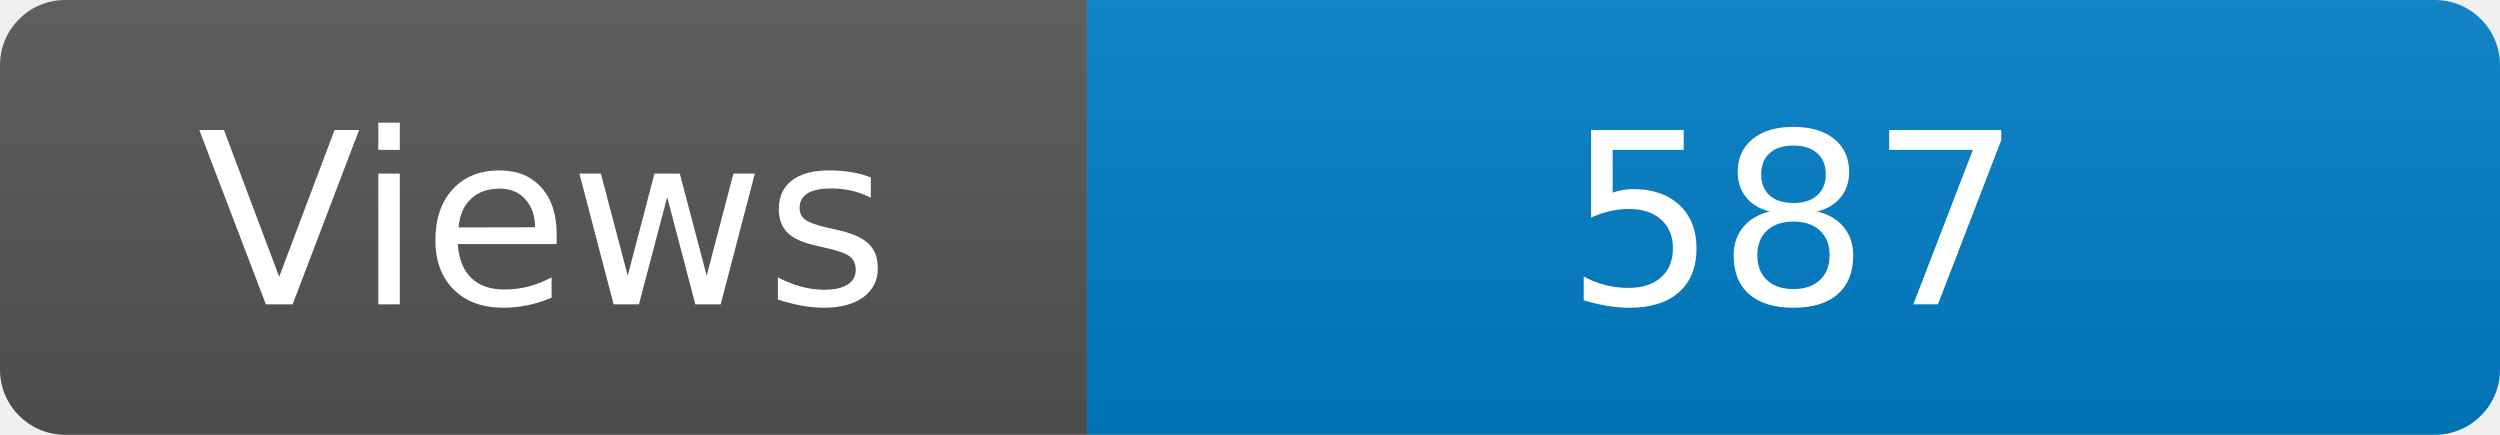
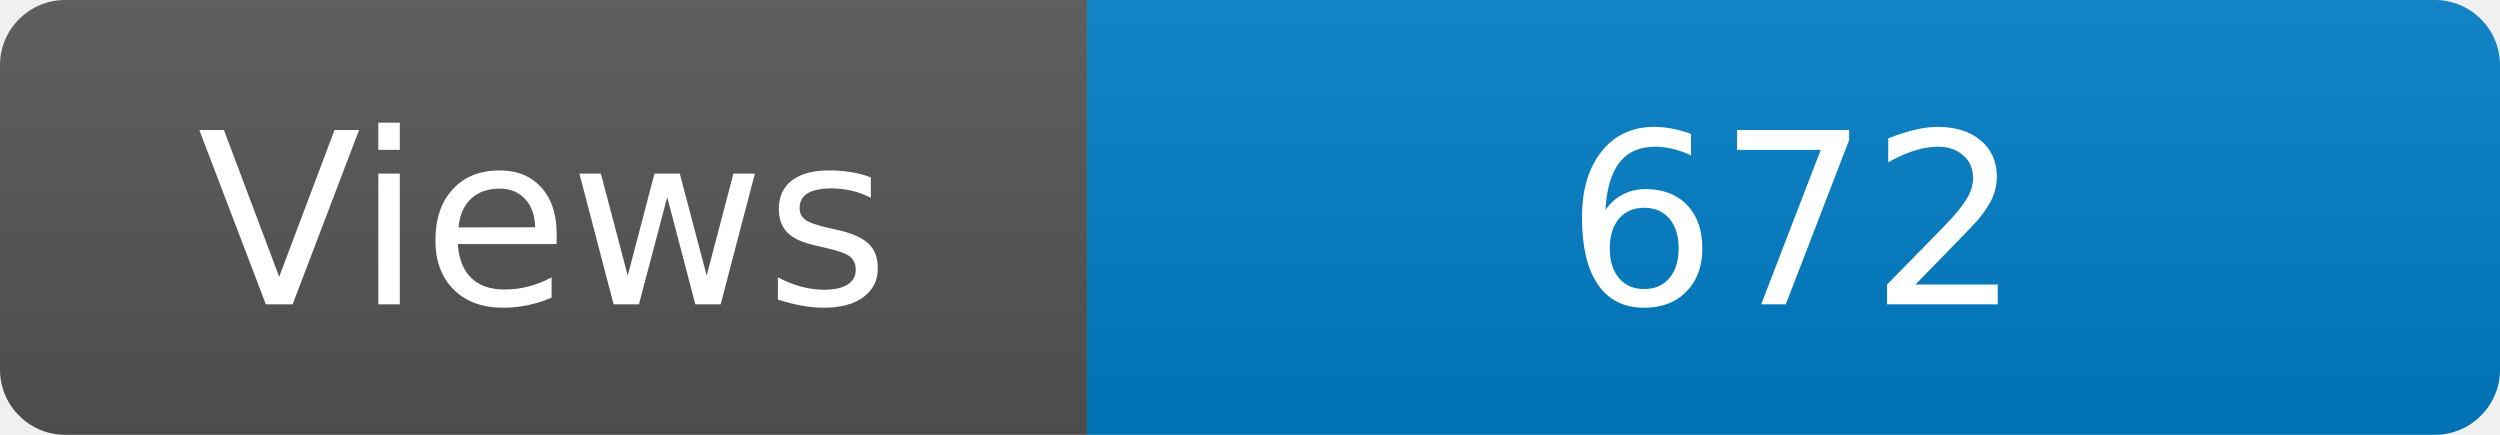
<svg xmlns="http://www.w3.org/2000/svg" width="115" height="20" role="img" aria-label="Maintained?: yes">
  <linearGradient id="s" x2="0" y2="100%">
    <stop offset="0" stop-color="#bbb" stop-opacity=".1" />
    <stop offset="1" stop-opacity=".1" />
  </linearGradient>
  <clipPath id="r">
    <rect width="115" height="20" rx="3" fill="#fff" />
  </clipPath>
  <g clip-path="url(#r)">
    <rect width="50" height="20" fill="#555" />
    <rect x="50" width="160" height="20" fill="#007ec6" />
    <rect width="115" height="20" fill="url(#s)" />
  </g>
  <g fill="#fff" text-anchor="middle" font-family="Verdana,Geneva,DejaVu Sans,sans-serif" font-size="110">
    <text x="250" y="140" transform="scale(.1)" fill="#fff">Views</text>
-     <text x="825" y="140" transform="scale(.1)" fill="#fff">587</text>
+     <text x="825" y="140" transform="scale(.1)" fill="#fff">672</text>
  </g>
</svg>
